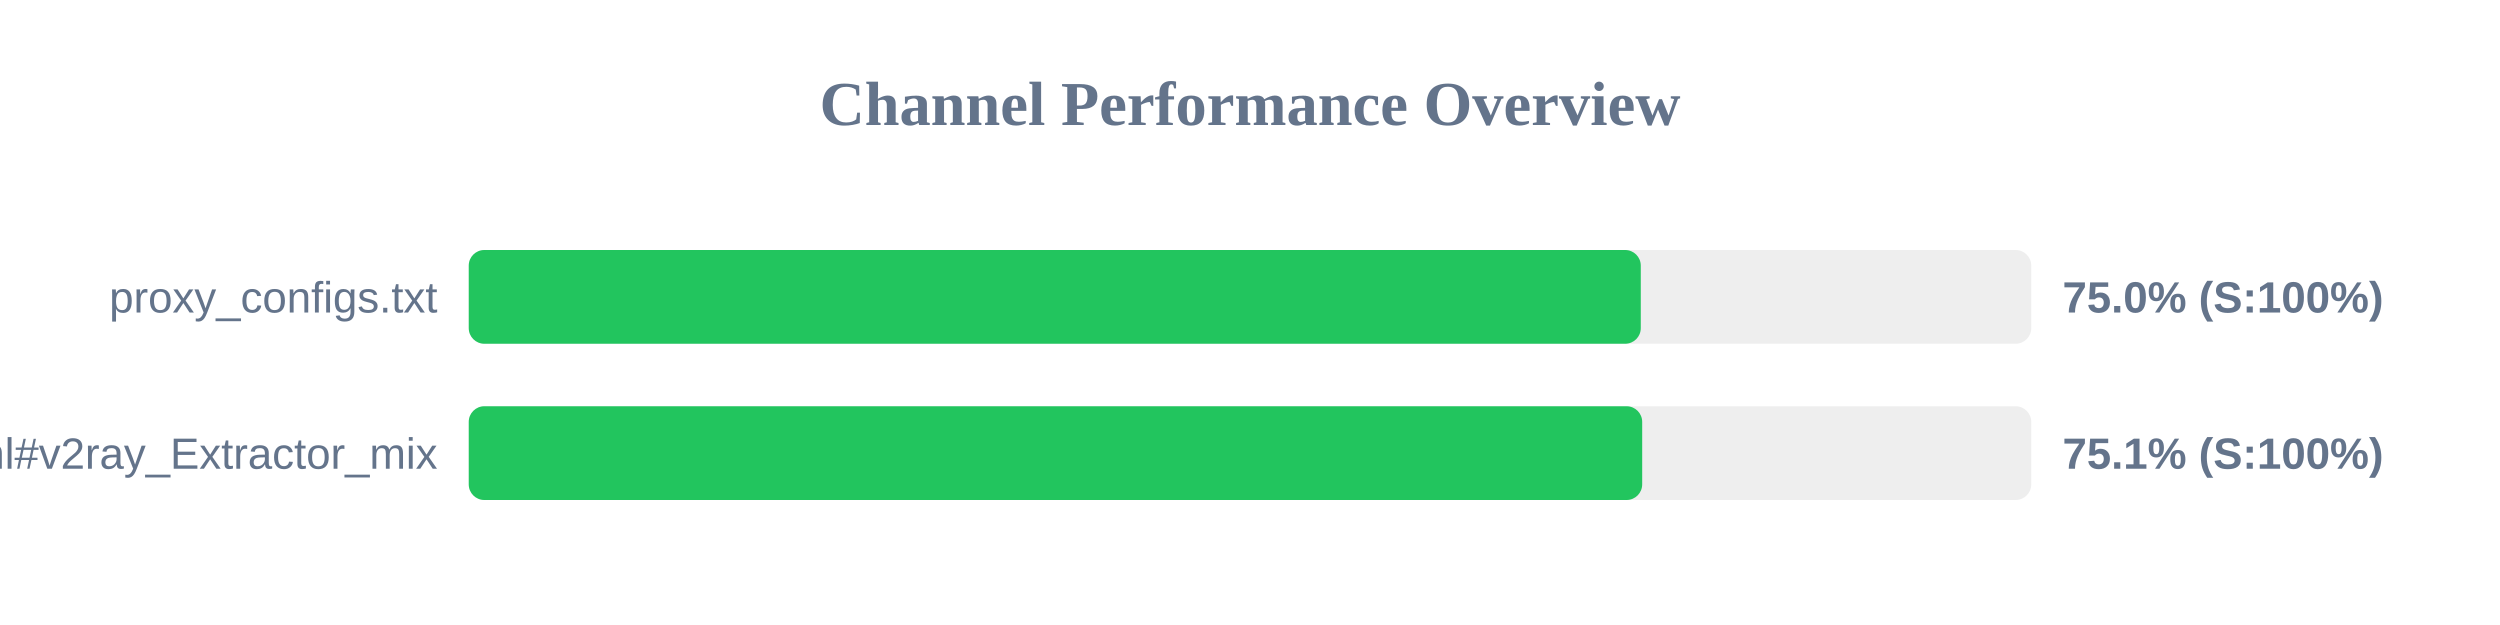
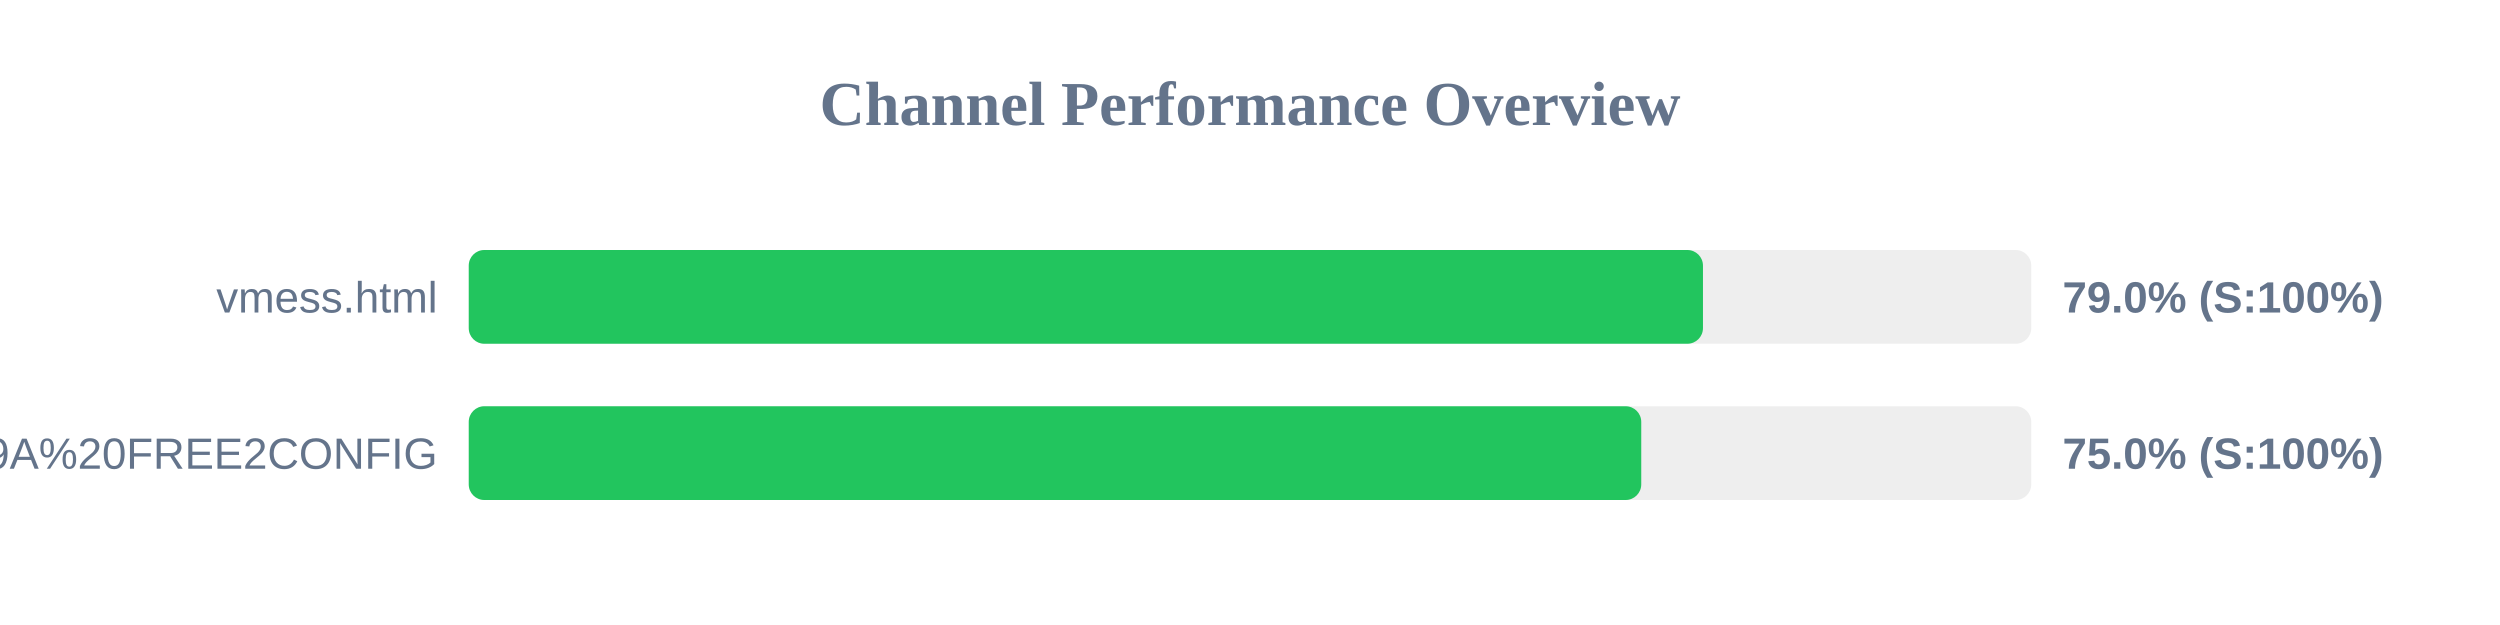
<svg xmlns="http://www.w3.org/2000/svg" width="800" height="200" version="1.1">
  <style>
        .row { font: 14px Arial; fill: #64748b; }
        .score { font: bold 14px Arial; fill: #64748b; }
    </style>
  <text x="400" y="40" text-anchor="middle" font-size="20px" font-weight="bold" fill="#64748b">Channel Performance Overview</text>
  <rect x="150" y="80" width="500" height="30" fill="#eee" rx="5" />
-   <rect x="150" y="80" width="375.05" height="30" fill="#22c55e" rx="5" />
-   <text x="140" y="100" text-anchor="end" class="row">proxy_configs.txt</text>
-   <text x="660" y="100" text-anchor="start" class="score">75.0% (S:100%)</text>
+   <rect x="150" y="80" width="394.95" height="30" fill="#22c55e" rx="5" />
+   <text x="140" y="100" text-anchor="end" class="row">vmess.html</text>
+   <text x="660" y="100" text-anchor="start" class="score">79.0% (S:100%)</text>
  <rect x="150" y="130" width="500" height="30" fill="#eee" rx="5" />
-   <rect x="150" y="130" width="375.5" height="30" fill="#22c55e" rx="5" />
-   <text x="140" y="150" text-anchor="end" class="row">sub.html#v2ray_Extractor_mix</text>
-   <text x="660" y="150" text-anchor="start" class="score">75.1% (S:100%)</text>
+   <rect x="150" y="130" width="375.2" height="30" fill="#22c55e" rx="5" />
+   <text x="140" y="150" text-anchor="end" class="row">Vmess#Aleph%20%E2%9D%A4%F0%9F%A4%8D%F0%9F%92%9A%20FREE2CONFIG</text>
+   <text x="660" y="150" text-anchor="start" class="score">75.0% (S:100%)</text>
</svg>
